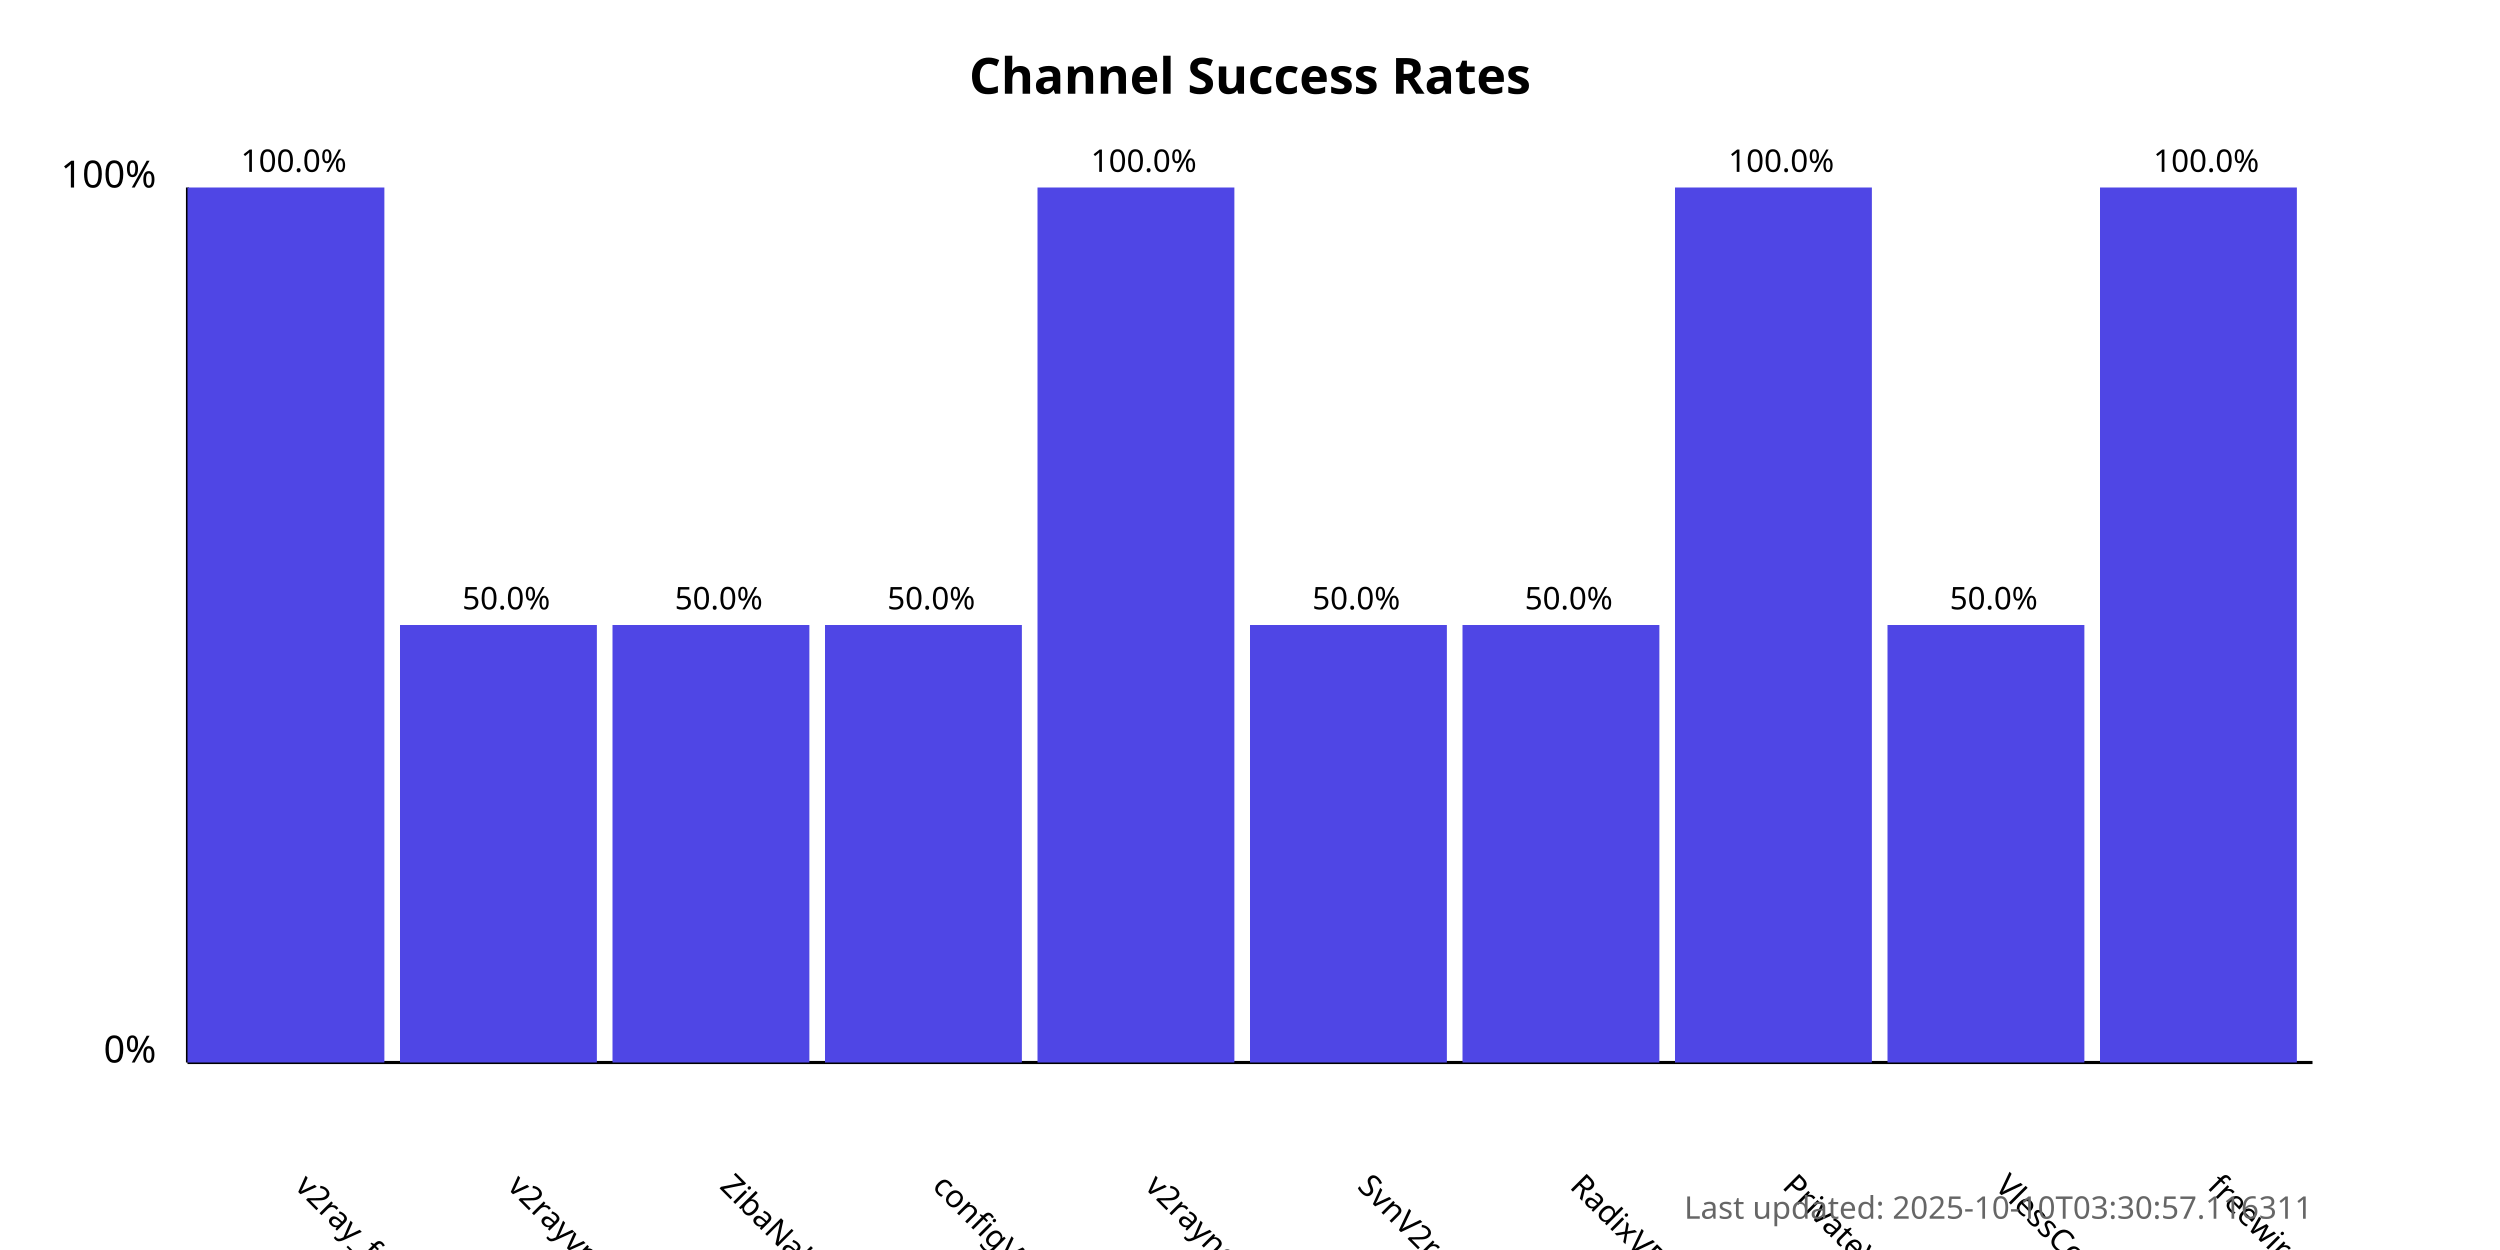
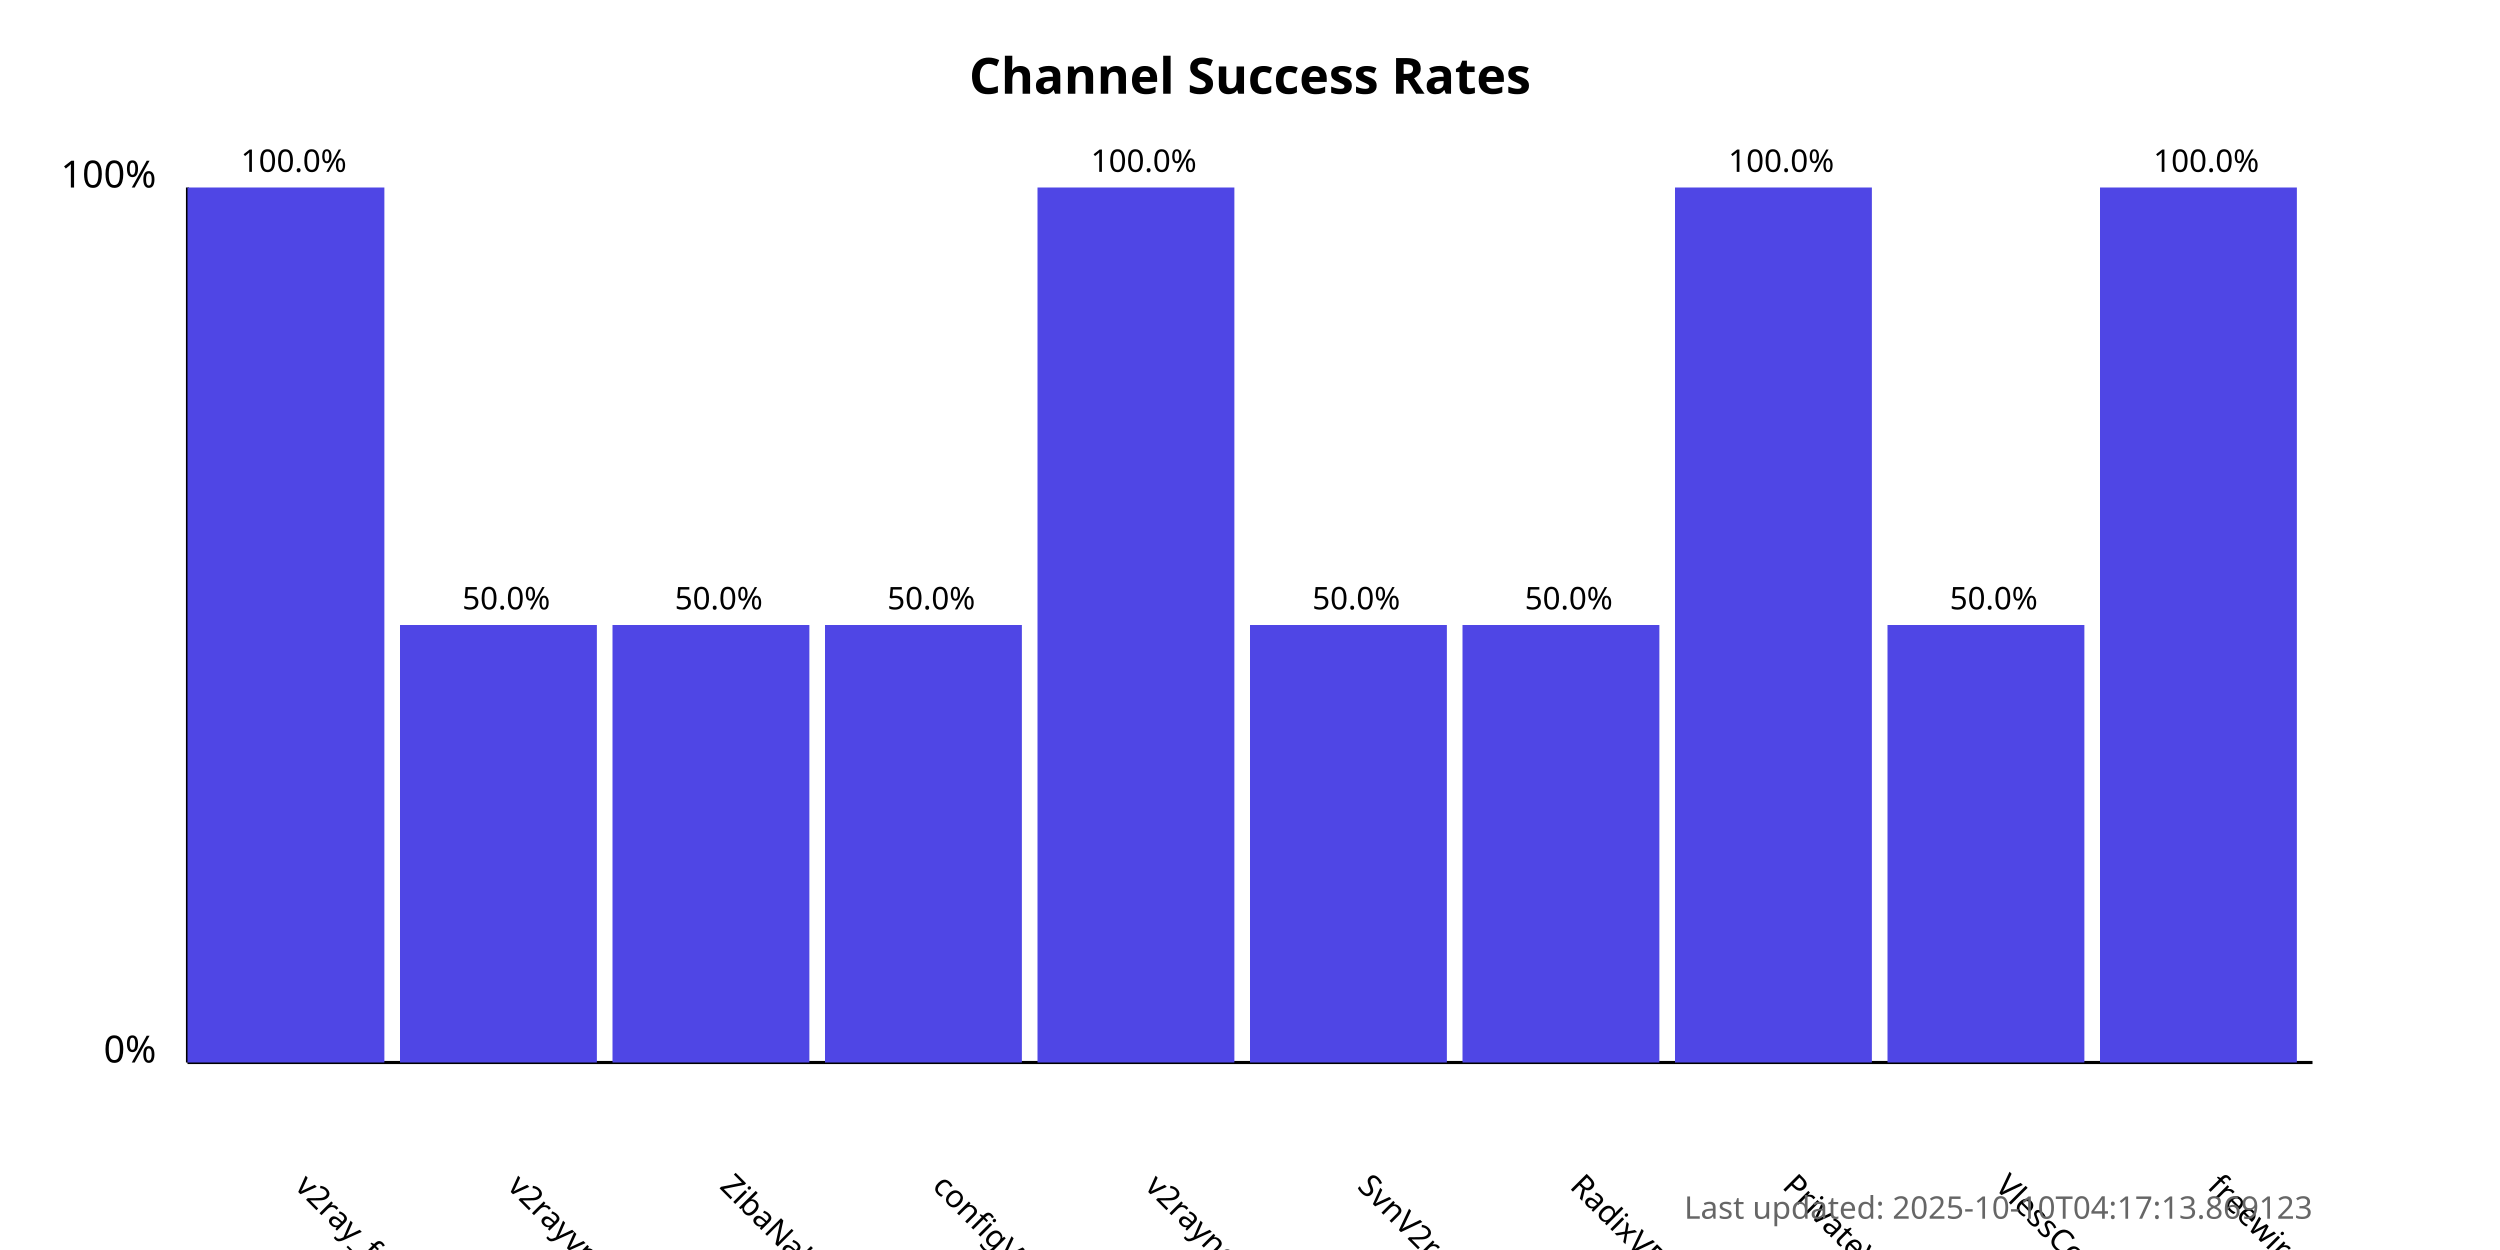
<svg xmlns="http://www.w3.org/2000/svg" width="800" height="400">
  <style>
            .chart-title { font: bold 16px sans-serif; }
            .axis-label { font: 12px sans-serif; }
            .tick-label { font: 10px sans-serif; }
            .bar { fill: #4f46e5; }
            .bar:hover { fill: #6366f1; }
            .timestamp { font: 10px sans-serif; fill: #666; }
        </style>
  <text x="400.0" y="30" text-anchor="middle" class="chart-title">
            Channel Success Rates
        </text>
  <line x1="60" y1="340" x2="60" y2="60" stroke="black" stroke-width="1" />
  <line x1="60" y1="340" x2="740" y2="340" stroke="black" stroke-width="1" />
  <text x="50" y="340" text-anchor="end" class="axis-label">0%</text>
  <text x="50" y="60" text-anchor="end" class="axis-label">100%</text>
  <g>
    <rect x="60" y="60.0" width="63.0" height="280.0" class="bar" />
    <text x="94.0" y="380" transform="rotate(45, 94.0, 380)" text-anchor="start" class="tick-label">
                v2ray_free_conf
            </text>
    <text x="94.0" y="55.0" text-anchor="middle" class="tick-label">
                100.0%
            </text>
  </g>
  <g>
    <rect x="128.0" y="200.0" width="63.0" height="140.0" class="bar" />
    <text x="162.0" y="380" transform="rotate(45, 162.0, 380)" text-anchor="start" class="tick-label">
                v2rayvpno
            </text>
    <text x="162.0" y="195.0" text-anchor="middle" class="tick-label">
                50.0%
            </text>
  </g>
  <g>
    <rect x="196.0" y="200.0" width="63.0" height="140.0" class="bar" />
    <text x="230.0" y="380" transform="rotate(45, 230.0, 380)" text-anchor="start" class="tick-label">
                ZibaNabz
            </text>
    <text x="230.0" y="195.0" text-anchor="middle" class="tick-label">
                50.0%
            </text>
  </g>
  <g>
    <rect x="264.0" y="200.0" width="63.0" height="140.0" class="bar" />
    <text x="298.0" y="380" transform="rotate(45, 298.0, 380)" text-anchor="start" class="tick-label">
                configV2rayForFree
            </text>
    <text x="298.0" y="195.0" text-anchor="middle" class="tick-label">
                50.0%
            </text>
  </g>
  <g>
    <rect x="332.0" y="60.0" width="63.0" height="280.0" class="bar" />
    <text x="366.0" y="380" transform="rotate(45, 366.0, 380)" text-anchor="start" class="tick-label">
                v2rayngvpn
            </text>
    <text x="366.0" y="55.0" text-anchor="middle" class="tick-label">
                100.0%
            </text>
  </g>
  <g>
    <rect x="400.0" y="200.0" width="63.0" height="140.0" class="bar" />
    <text x="434.0" y="380" transform="rotate(45, 434.0, 380)" text-anchor="start" class="tick-label">
                SvnV2ray
            </text>
    <text x="434.0" y="195.0" text-anchor="middle" class="tick-label">
                50.0%
            </text>
  </g>
  <g>
    <rect x="468.0" y="200.0" width="63.0" height="140.0" class="bar" />
    <text x="502.0" y="380" transform="rotate(45, 502.0, 380)" text-anchor="start" class="tick-label">
                RadixVPN
            </text>
    <text x="502.0" y="195.0" text-anchor="middle" class="tick-label">
                50.0%
            </text>
  </g>
  <g>
    <rect x="536.0" y="60.0" width="63.0" height="280.0" class="bar" />
    <text x="570.0" y="380" transform="rotate(45, 570.0, 380)" text-anchor="start" class="tick-label">
                PrivateVPNs
            </text>
    <text x="570.0" y="55.0" text-anchor="middle" class="tick-label">
                100.0%
            </text>
  </g>
  <g>
    <rect x="604.0" y="200.0" width="63.0" height="140.0" class="bar" />
    <text x="638.0" y="380" transform="rotate(45, 638.0, 380)" text-anchor="start" class="tick-label">
                VlessConfig
            </text>
    <text x="638.0" y="195.0" text-anchor="middle" class="tick-label">
                50.0%
            </text>
  </g>
  <g>
    <rect x="672.0" y="60.0" width="63.0" height="280.0" class="bar" />
    <text x="706.0" y="380" transform="rotate(45, 706.0, 380)" text-anchor="start" class="tick-label">
                freewireguard
            </text>
    <text x="706.0" y="55.0" text-anchor="middle" class="tick-label">
                100.0%
            </text>
  </g>
  <text x="740" y="390" text-anchor="end" class="timestamp">
-             Last updated: 2025-10-10T03:30:57.116311
+             Last updated: 2025-10-10T04:17:13.869123
        </text>
</svg>
